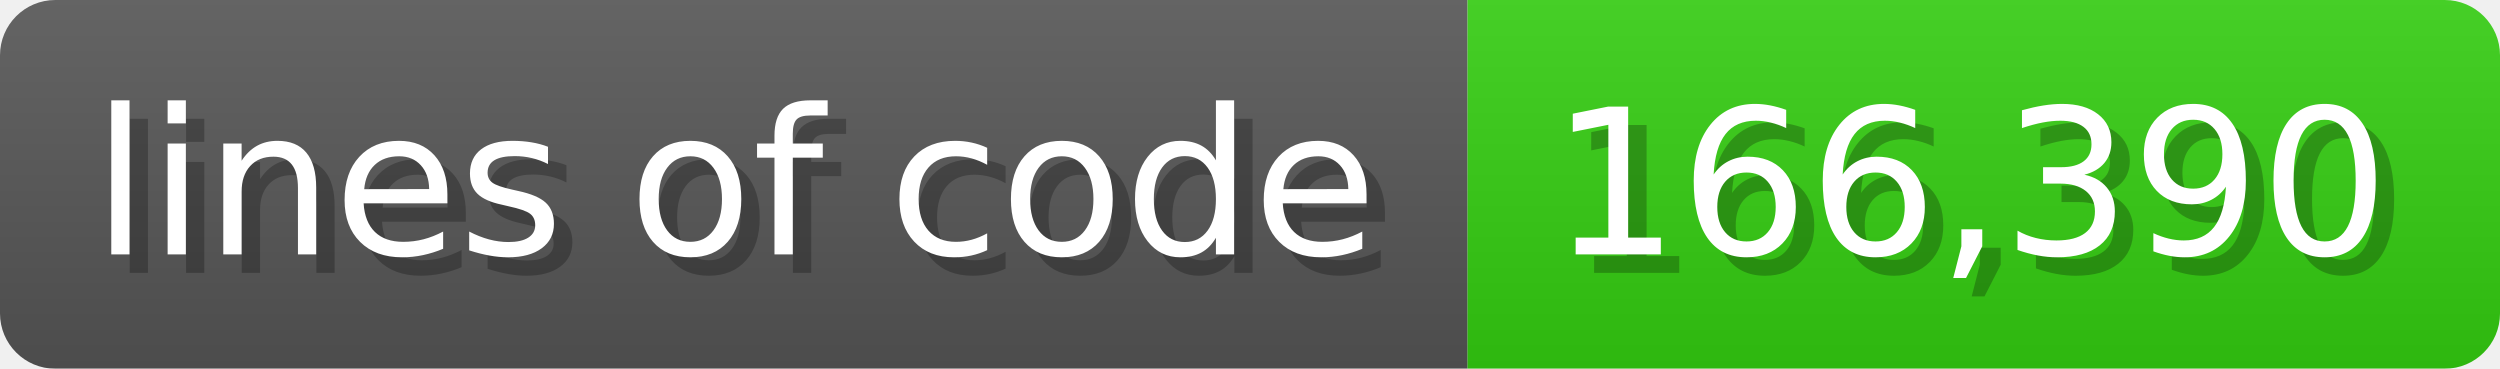
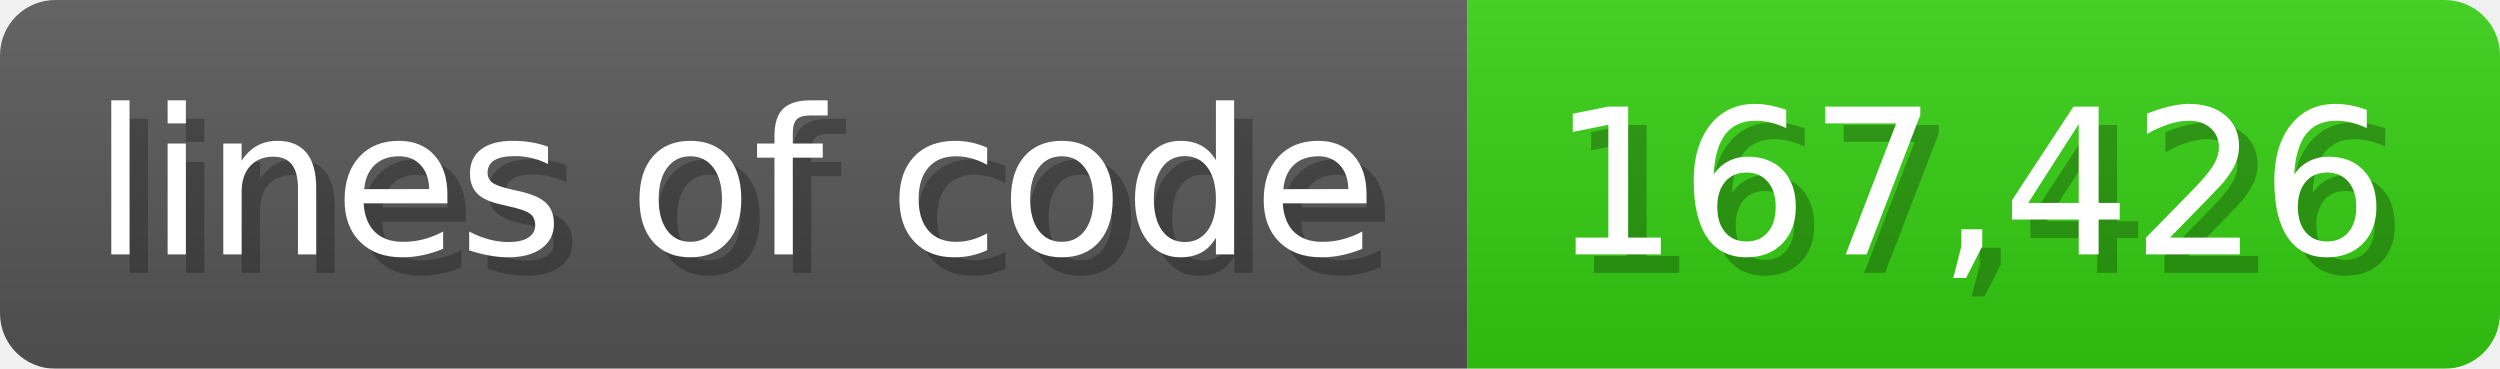
<svg xmlns="http://www.w3.org/2000/svg" width="135.6" height="20" viewBox="0 0 1356 200">
  <linearGradient id="a" x2="0" y2="100%">
    <stop offset="0" stop-opacity=".1" stop-color="#EEE" />
    <stop offset="1" stop-opacity=".1" />
  </linearGradient>
  <mask id="m">
    <rect width="1356" height="200" rx="30" fill="#FFF" />
  </mask>
  <g mask="url(#m)">
    <rect width="796" height="200" fill="#555" />
    <rect width="560" height="200" fill="#3C1" x="796" />
    <rect width="1356" height="200" fill="url(#a)" />
  </g>
  <g fill="#fff" text-anchor="start" font-family="Verdana,DejaVu Sans,sans-serif" font-size="110">
    <text x="60" y="148" textLength="696" fill="#000" opacity="0.25">lines of code</text>
    <text x="50" y="138" textLength="696">lines of code</text>
-     <text x="851" y="148" textLength="460" fill="#000" opacity="0.25">166,390</text>
-     <text x="841" y="138" textLength="460">166,390</text>
+     <text x="851" y="148" textLength="460" fill="#000" opacity="0.25">167,426</text>
+     <text x="841" y="138" textLength="460">167,426</text>
  </g>
</svg>
